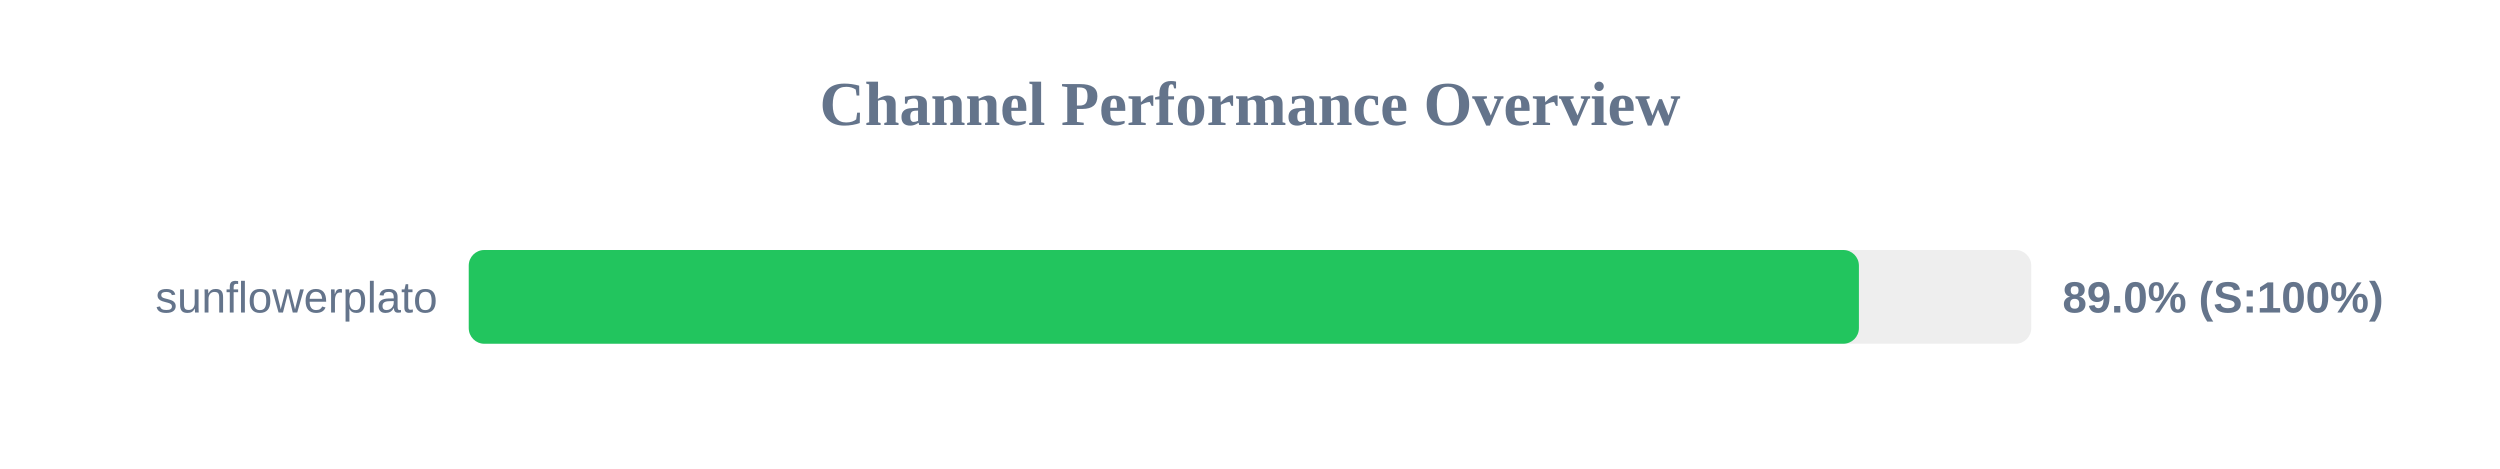
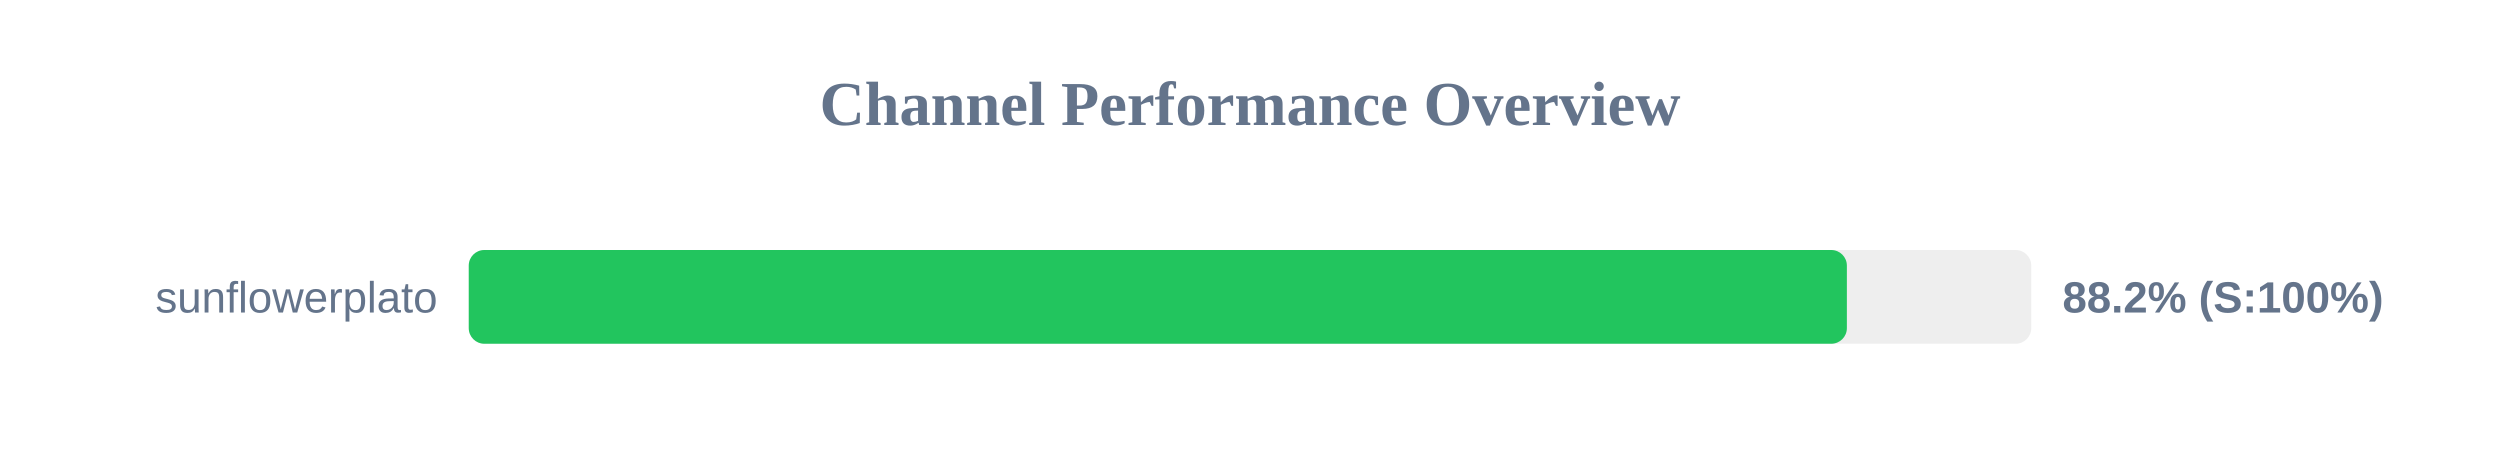
<svg xmlns="http://www.w3.org/2000/svg" width="800" height="150" version="1.1">
  <style>
        .row { font: 14px Arial; fill: #64748b; }
        .score { font: bold 14px Arial; fill: #64748b; }
    </style>
  <text x="400" y="40" text-anchor="middle" font-size="20px" font-weight="bold" fill="#64748b">Channel Performance Overview</text>
  <rect x="150" y="80" width="500" height="30" fill="#eee" rx="5" />
-   <rect x="150" y="80" width="444.85" height="30" fill="#22c55e" rx="5" />
+   <rect x="150" y="80" width="441.0" height="30" fill="#22c55e" rx="5" />
  <text x="140" y="100" text-anchor="end" class="row">sunflowerplato</text>
-   <text x="660" y="100" text-anchor="start" class="score">89.0% (S:100%)</text>
+   <text x="660" y="100" text-anchor="start" class="score">88.2% (S:100%)</text>
</svg>
